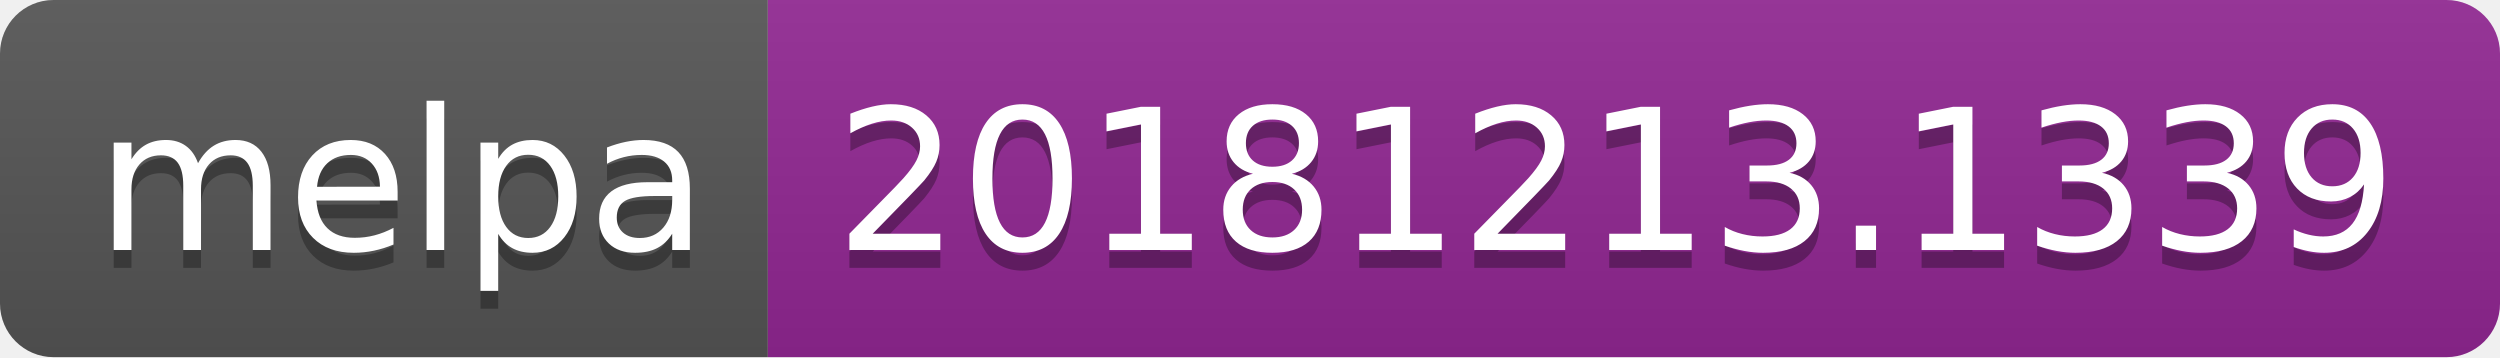
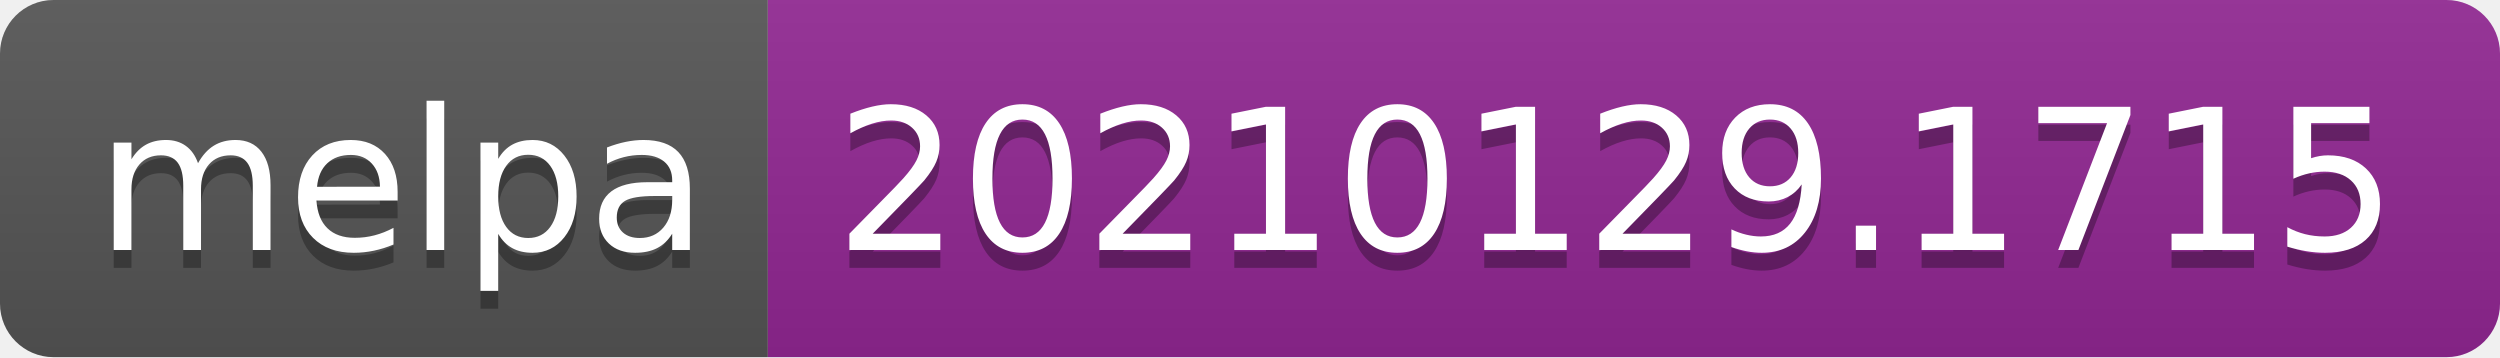
- <svg xmlns="http://www.w3.org/2000/svg" width="140" height="20" role="img" aria-label="melpa: 20181213.1339">
+ <svg xmlns="http://www.w3.org/2000/svg" width="140" height="20" role="img" aria-label="melpa: 20210129.1715">
  <linearGradient id="s" x2="0" y2="100%">
    <stop offset="0" stop-color="#bbb" stop-opacity=".1" />
    <stop offset="1" stop-opacity=".1" />
  </linearGradient>
  <clipPath id="r">
    <rect width="140" height="20" rx="3" fill="#fff" />
  </clipPath>
  <g clip-path="url(#r)">
    <rect width="43" height="20" fill="#555" />
    <rect x="43" width="97" height="20" fill="#922793" />
    <rect width="140" height="20" fill="url(#s)" />
  </g>
  <g fill="#fff" text-anchor="middle" font-family="Verdana,Geneva,DejaVu Sans,sans-serif" text-rendering="geometricPrecision" font-size="110">
    <text aria-hidden="true" x="225" y="150" fill="#010101" fill-opacity=".3" transform="scale(.1)" textLength="330">melpa</text>
    <text x="225" y="140" transform="scale(.1)" fill="#fff" textLength="330">melpa</text>
-     <text aria-hidden="true" x="905" y="150" fill="#010101" fill-opacity=".3" transform="scale(.1)" textLength="870">20181213.1339</text>
-     <text x="905" y="140" transform="scale(.1)" fill="#fff" textLength="870">20181213.1339</text>
+     <text aria-hidden="true" x="905" y="150" fill="#010101" fill-opacity=".3" transform="scale(.1)" textLength="870">20210129.1715</text>
+     <text x="905" y="140" transform="scale(.1)" fill="#fff" textLength="870">20210129.1715</text>
  </g>
</svg>
